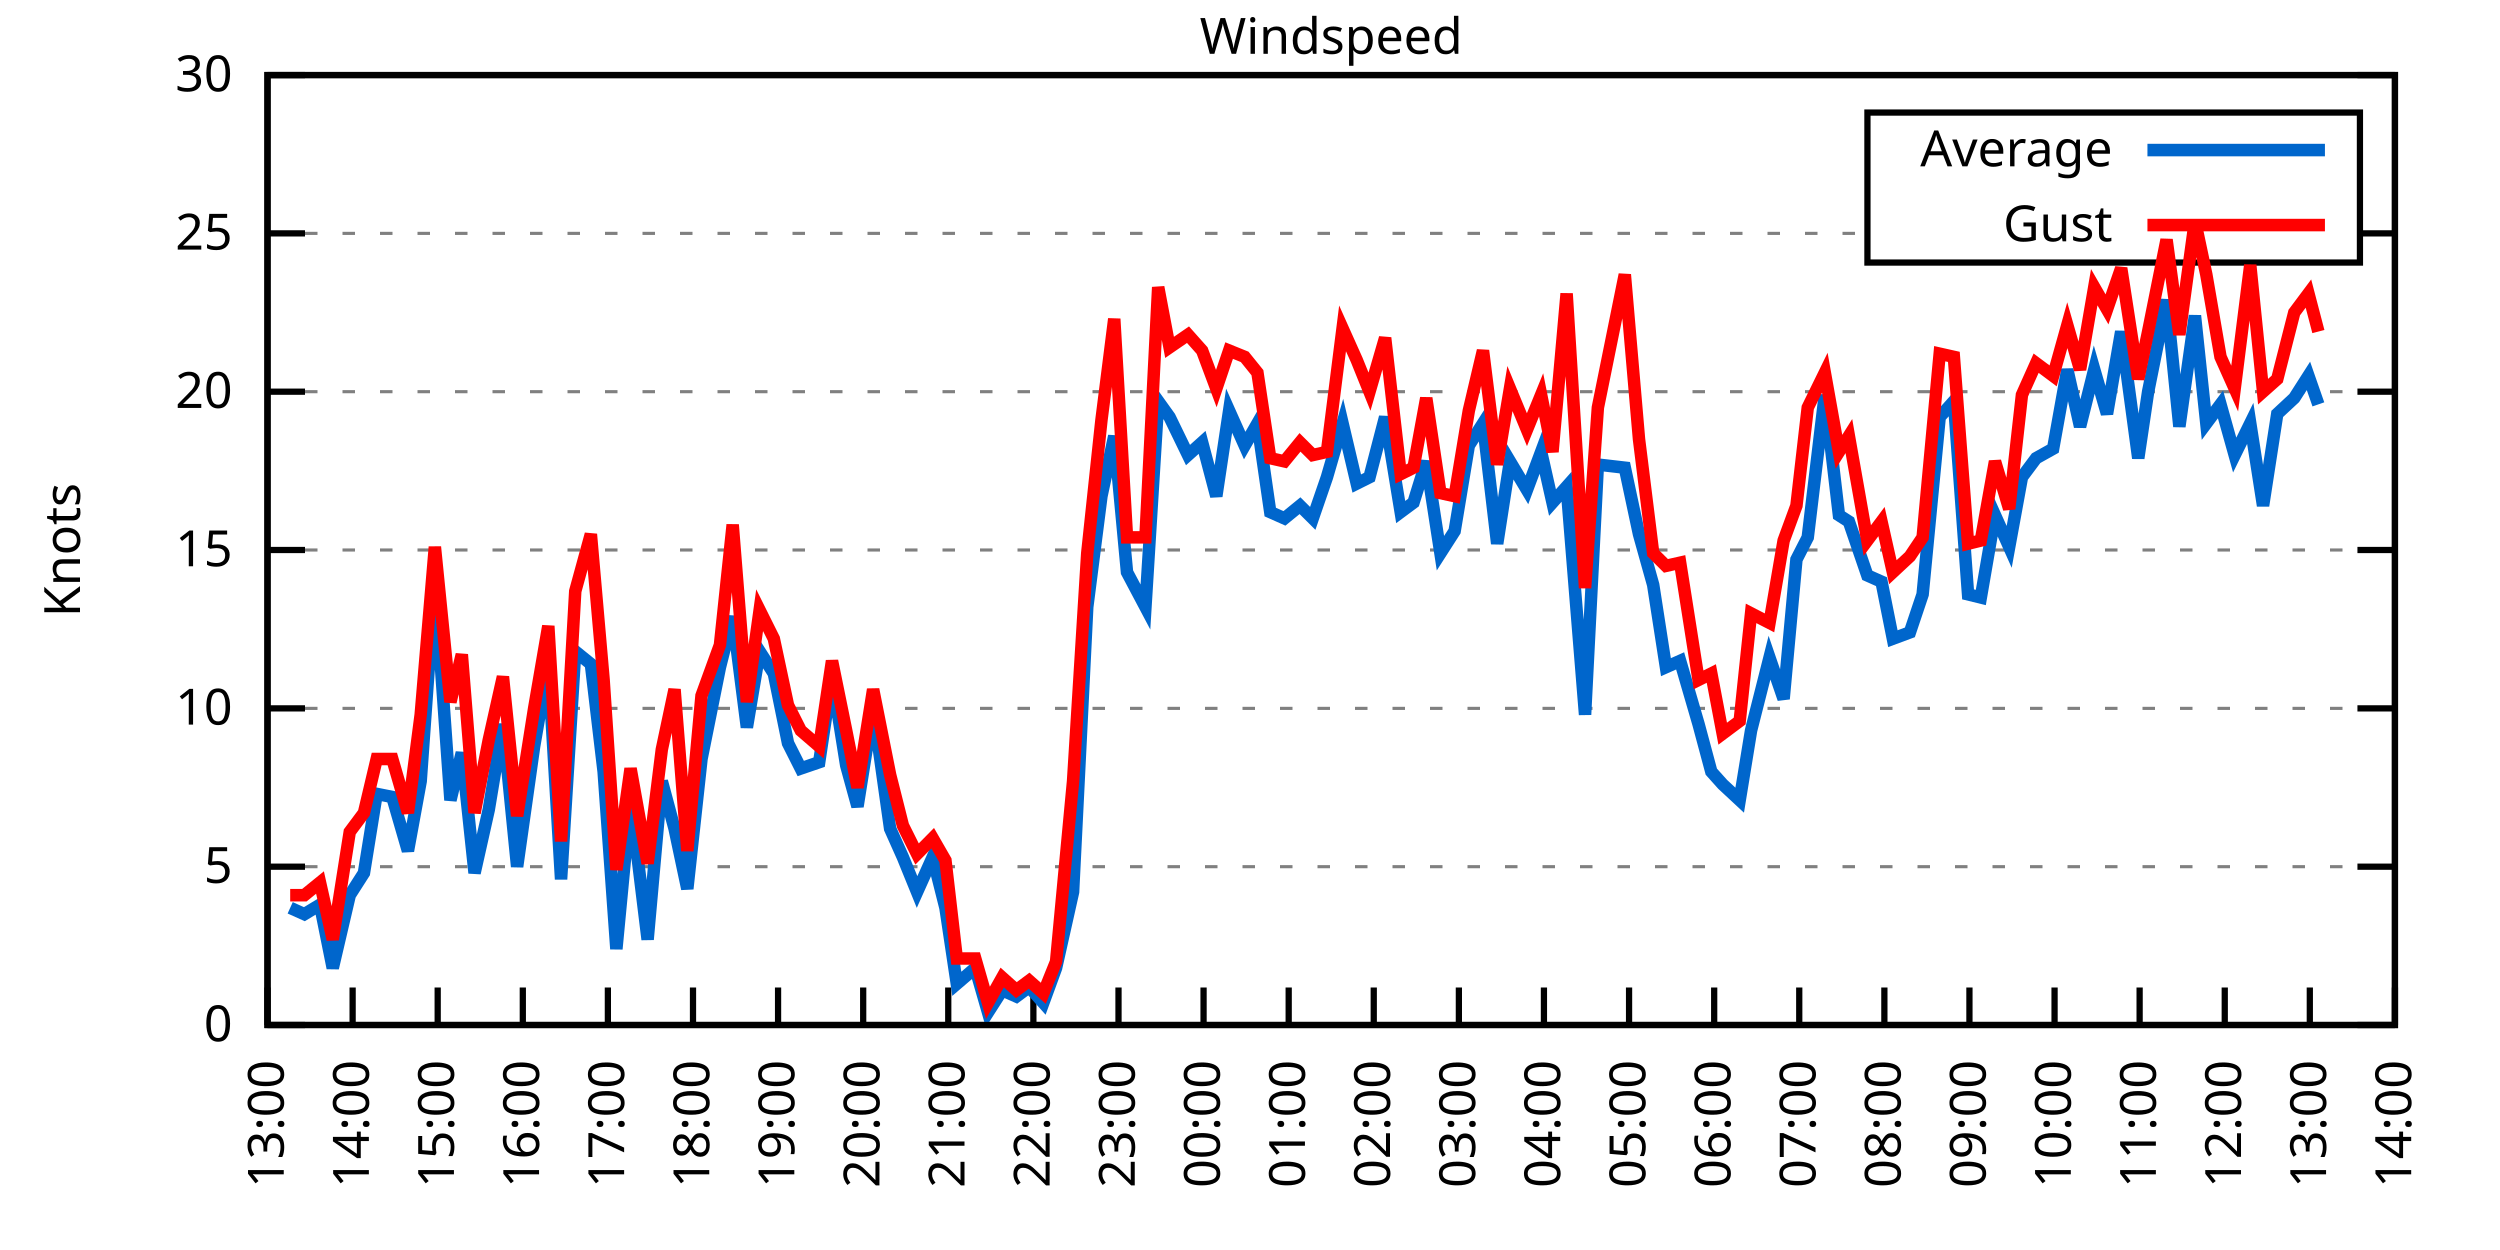
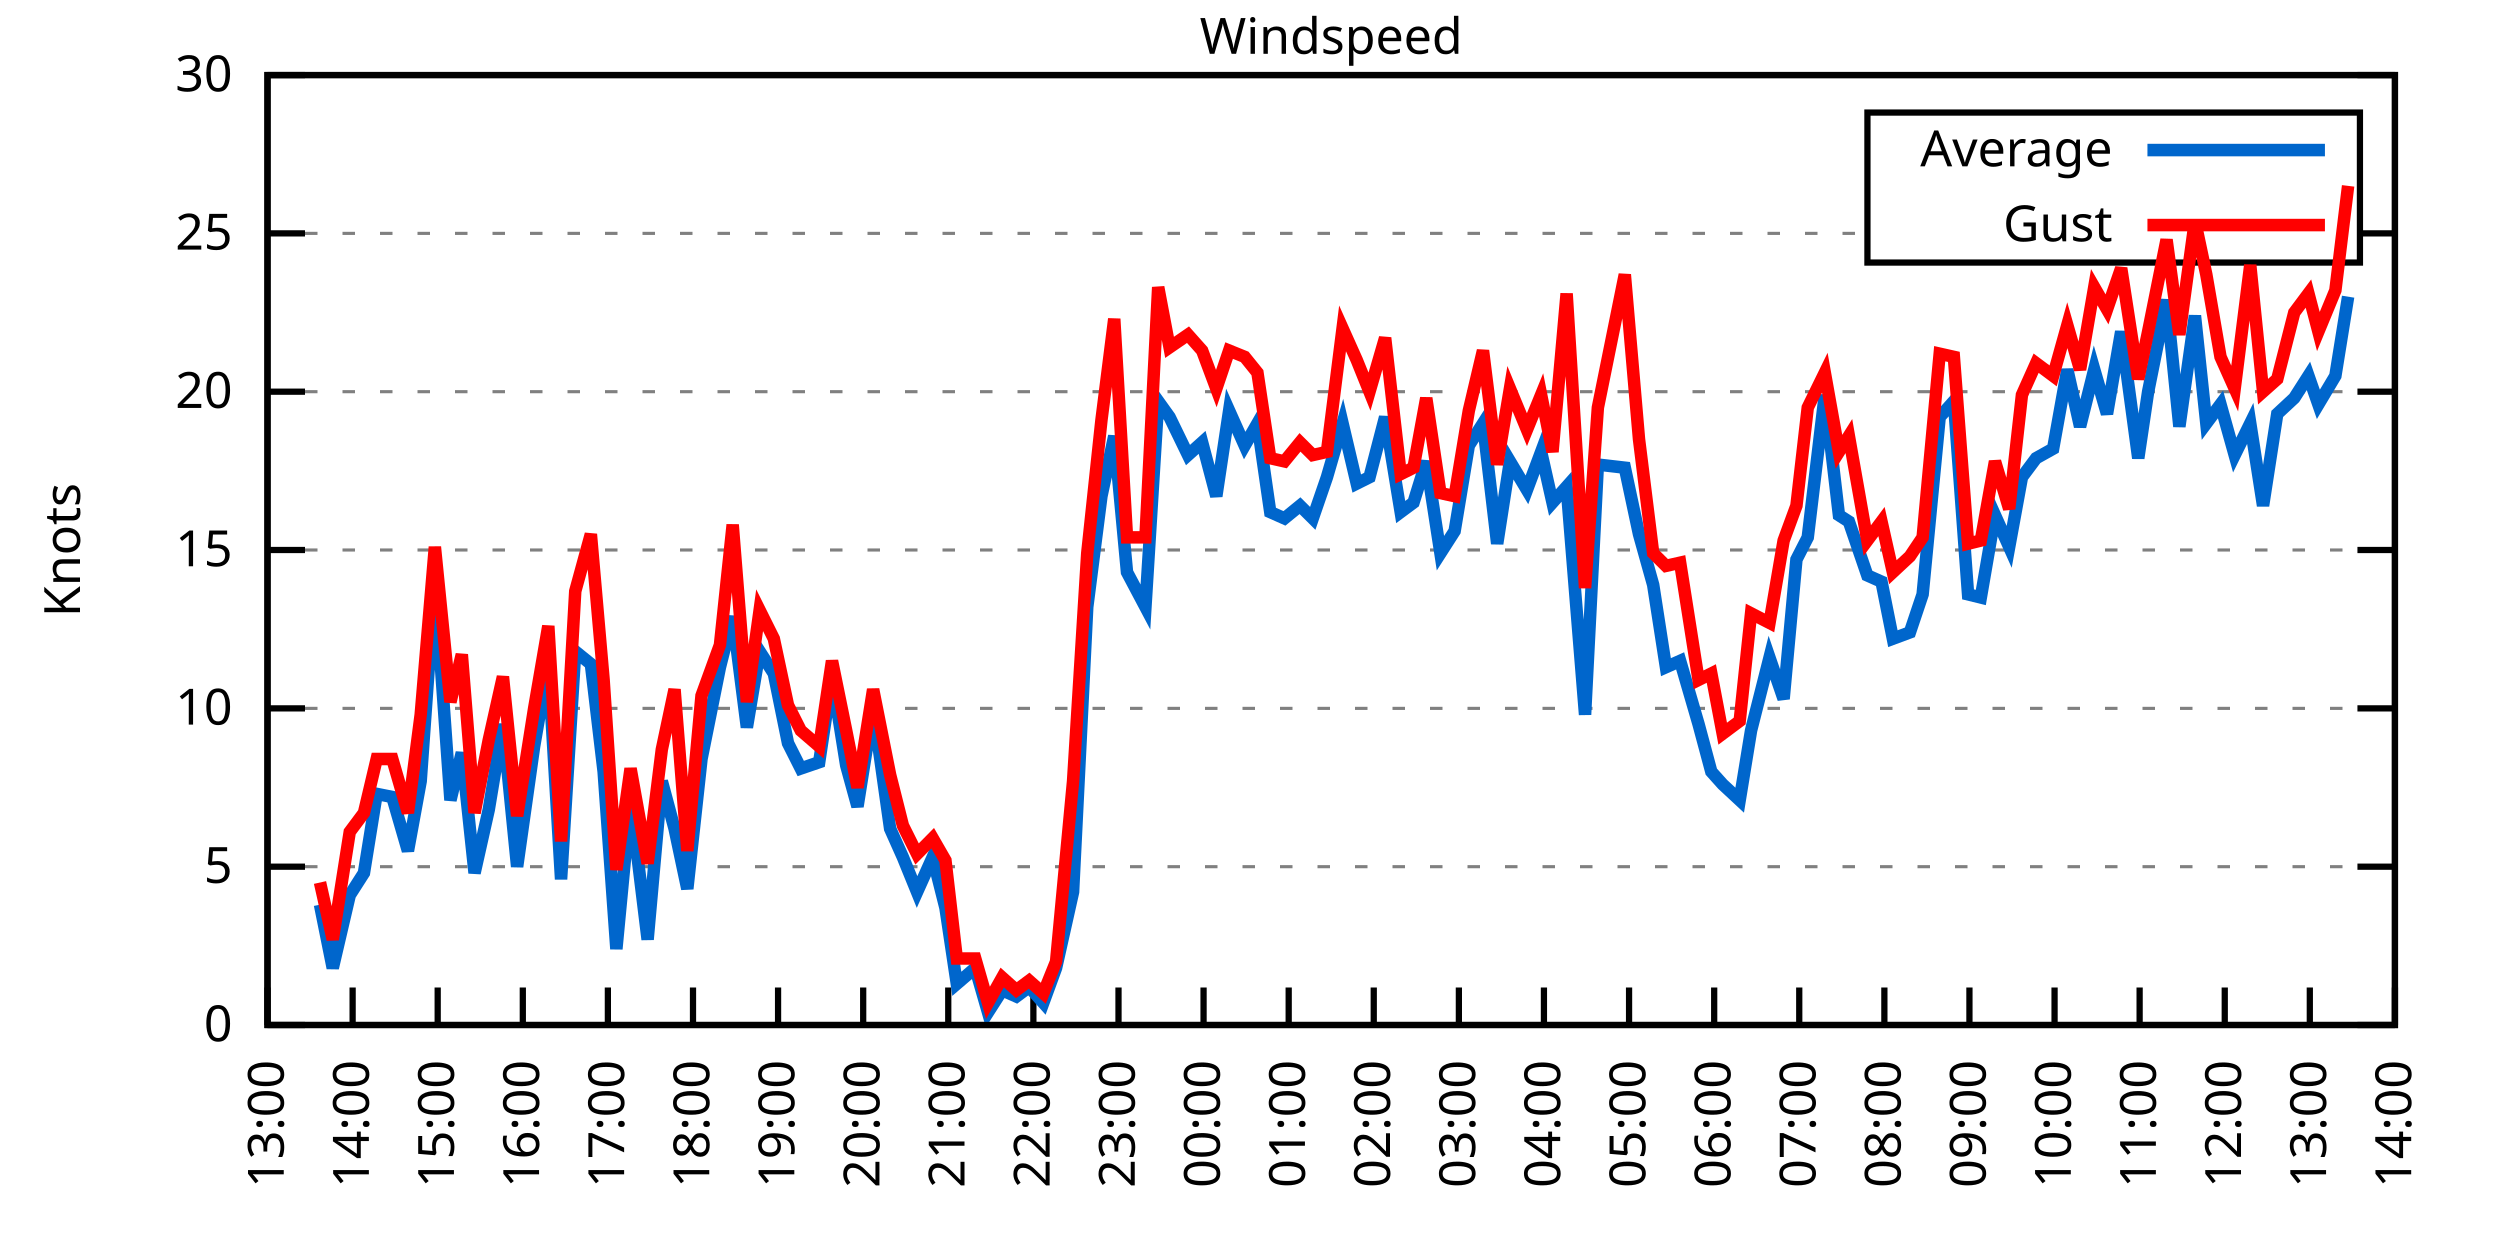
<svg xmlns="http://www.w3.org/2000/svg" xmlns:xlink="http://www.w3.org/1999/xlink" width="400" height="200" viewBox="0 0 400 200">
  <g id="gnuplot_canvas">
    <rect x="0" y="0" width="400" height="200" fill="none" />
    <defs>
      <circle id="gpDot" r="0.5" stroke-width="0.5" stroke="currentColor" />
      <path id="gpPt0" stroke-width="0.333" stroke="currentColor" d="M-1,0 h2 M0,-1 v2" />
      <path id="gpPt1" stroke-width="0.333" stroke="currentColor" d="M-1,-1 L1,1 M1,-1 L-1,1" />
      <path id="gpPt2" stroke-width="0.333" stroke="currentColor" d="M-1,0 L1,0 M0,-1 L0,1 M-1,-1 L1,1 M-1,1 L1,-1" />
      <rect id="gpPt3" stroke-width="0.333" stroke="currentColor" x="-1" y="-1" width="2" height="2" />
      <rect id="gpPt4" stroke-width="0.333" stroke="currentColor" fill="currentColor" x="-1" y="-1" width="2" height="2" />
      <circle id="gpPt5" stroke-width="0.333" stroke="currentColor" cx="0" cy="0" r="1" />
      <use xlink:href="#gpPt5" id="gpPt6" fill="currentColor" stroke="none" />
      <path id="gpPt7" stroke-width="0.333" stroke="currentColor" d="M0,-1.33 L-1.33,0.67 L1.33,0.67 z" />
      <use xlink:href="#gpPt7" id="gpPt8" fill="currentColor" stroke="none" />
      <use xlink:href="#gpPt7" id="gpPt9" stroke="currentColor" transform="rotate(180)" />
      <use xlink:href="#gpPt9" id="gpPt10" fill="currentColor" stroke="none" />
      <use xlink:href="#gpPt3" id="gpPt11" stroke="currentColor" transform="rotate(45)" />
      <use xlink:href="#gpPt11" id="gpPt12" fill="currentColor" stroke="none" />
      <path id="gpPt13" stroke-width="0.333" stroke="currentColor" d="M0,1.330 L1.265,0.411 L0.782,-1.067 L-0.782,-1.076 L-1.265,0.411 z" />
      <use xlink:href="#gpPt13" id="gpPt14" fill="currentColor" stroke="none" />
      <filter id="textbox" filterUnits="objectBoundingBox" x="0" y="0" height="1" width="1">
        <feFlood flood-color="white" flood-opacity="1" result="bgnd" />
        <feComposite in="SourceGraphic" in2="bgnd" operator="atop" />
      </filter>
      <filter id="greybox" filterUnits="objectBoundingBox" x="0" y="0" height="1" width="1">
        <feFlood flood-color="lightgrey" flood-opacity="1" result="grey" />
        <feComposite in="SourceGraphic" in2="grey" operator="atop" />
      </filter>
    </defs>
    <g fill="none" color="white" stroke="currentColor" stroke-width="1.00" stroke-linecap="butt" stroke-linejoin="miter">
</g>
    <g fill="none" color="black" stroke="currentColor" stroke-width="1.00" stroke-linecap="butt" stroke-linejoin="miter">
      <g stroke="none" shape-rendering="crispEdges">
        <polygon fill="rgb(255, 255, 255)" points="42.80,164.00 383.18,164.00 383.18,12.02 42.80,12.02 " />
      </g>
    </g>
    <g fill="none" color="black" stroke="currentColor" stroke-width="1.00" stroke-linecap="butt" stroke-linejoin="miter">
</g>
    <g fill="none" color="black" stroke="black" stroke-width="0.50" stroke-linecap="butt" stroke-linejoin="miter">
</g>
    <g fill="none" color="gray" stroke="currentColor" stroke-width="0.50" stroke-linecap="butt" stroke-linejoin="miter">
      <path stroke="gray" stroke-dasharray="2,4" class="gridline" d="M42.80,164.00 L383.19,164.00  " />
    </g>
    <g fill="none" color="gray" stroke="gray" stroke-width="1.00" stroke-linecap="butt" stroke-linejoin="miter">
</g>
    <g fill="none" color="black" stroke="currentColor" stroke-width="1.00" stroke-linecap="butt" stroke-linejoin="miter">
      <path stroke="black" d="M42.80,164.00 L48.80,164.00 M383.19,164.00 L377.19,164.00  " />
      <g transform="translate(37.20,166.60)" stroke="none" fill="black" font-family="Sans" font-size="8.00" text-anchor="end">
        <text>
          <tspan font-family="Sans"> 0</tspan>
        </text>
      </g>
    </g>
    <g fill="none" color="black" stroke="currentColor" stroke-width="1.00" stroke-linecap="butt" stroke-linejoin="miter">
</g>
    <g fill="none" color="black" stroke="black" stroke-width="0.50" stroke-linecap="butt" stroke-linejoin="miter">
</g>
    <g fill="none" color="gray" stroke="currentColor" stroke-width="0.50" stroke-linecap="butt" stroke-linejoin="miter">
      <path stroke="gray" stroke-dasharray="2,4" class="gridline" d="M42.80,138.67 L383.19,138.67  " />
    </g>
    <g fill="none" color="gray" stroke="gray" stroke-width="1.00" stroke-linecap="butt" stroke-linejoin="miter">
</g>
    <g fill="none" color="black" stroke="currentColor" stroke-width="1.00" stroke-linecap="butt" stroke-linejoin="miter">
      <path stroke="black" d="M42.80,138.67 L48.80,138.67 M383.19,138.67 L377.19,138.67  " />
      <g transform="translate(37.20,141.27)" stroke="none" fill="black" font-family="Sans" font-size="8.00" text-anchor="end">
        <text>
          <tspan font-family="Sans"> 5</tspan>
        </text>
      </g>
    </g>
    <g fill="none" color="black" stroke="currentColor" stroke-width="1.00" stroke-linecap="butt" stroke-linejoin="miter">
</g>
    <g fill="none" color="black" stroke="black" stroke-width="0.50" stroke-linecap="butt" stroke-linejoin="miter">
</g>
    <g fill="none" color="gray" stroke="currentColor" stroke-width="0.50" stroke-linecap="butt" stroke-linejoin="miter">
      <path stroke="gray" stroke-dasharray="2,4" class="gridline" d="M42.80,113.34 L383.19,113.34  " />
    </g>
    <g fill="none" color="gray" stroke="gray" stroke-width="1.00" stroke-linecap="butt" stroke-linejoin="miter">
</g>
    <g fill="none" color="black" stroke="currentColor" stroke-width="1.00" stroke-linecap="butt" stroke-linejoin="miter">
      <path stroke="black" d="M42.80,113.34 L48.80,113.34 M383.19,113.34 L377.19,113.34  " />
      <g transform="translate(37.20,115.94)" stroke="none" fill="black" font-family="Sans" font-size="8.00" text-anchor="end">
        <text>
          <tspan font-family="Sans"> 10</tspan>
        </text>
      </g>
    </g>
    <g fill="none" color="black" stroke="currentColor" stroke-width="1.00" stroke-linecap="butt" stroke-linejoin="miter">
</g>
    <g fill="none" color="black" stroke="black" stroke-width="0.50" stroke-linecap="butt" stroke-linejoin="miter">
</g>
    <g fill="none" color="gray" stroke="currentColor" stroke-width="0.50" stroke-linecap="butt" stroke-linejoin="miter">
      <path stroke="gray" stroke-dasharray="2,4" class="gridline" d="M42.80,88.00 L383.19,88.00  " />
    </g>
    <g fill="none" color="gray" stroke="gray" stroke-width="1.00" stroke-linecap="butt" stroke-linejoin="miter">
</g>
    <g fill="none" color="black" stroke="currentColor" stroke-width="1.00" stroke-linecap="butt" stroke-linejoin="miter">
      <path stroke="black" d="M42.80,88.00 L48.80,88.00 M383.19,88.00 L377.19,88.00  " />
      <g transform="translate(37.20,90.60)" stroke="none" fill="black" font-family="Sans" font-size="8.00" text-anchor="end">
        <text>
          <tspan font-family="Sans"> 15</tspan>
        </text>
      </g>
    </g>
    <g fill="none" color="black" stroke="currentColor" stroke-width="1.00" stroke-linecap="butt" stroke-linejoin="miter">
</g>
    <g fill="none" color="black" stroke="black" stroke-width="0.50" stroke-linecap="butt" stroke-linejoin="miter">
</g>
    <g fill="none" color="gray" stroke="currentColor" stroke-width="0.50" stroke-linecap="butt" stroke-linejoin="miter">
      <path stroke="gray" stroke-dasharray="2,4" class="gridline" d="M42.80,62.67 L383.19,62.67  " />
    </g>
    <g fill="none" color="gray" stroke="gray" stroke-width="1.00" stroke-linecap="butt" stroke-linejoin="miter">
</g>
    <g fill="none" color="black" stroke="currentColor" stroke-width="1.00" stroke-linecap="butt" stroke-linejoin="miter">
      <path stroke="black" d="M42.80,62.67 L48.80,62.67 M383.19,62.67 L377.19,62.67  " />
      <g transform="translate(37.20,65.27)" stroke="none" fill="black" font-family="Sans" font-size="8.00" text-anchor="end">
        <text>
          <tspan font-family="Sans"> 20</tspan>
        </text>
      </g>
    </g>
    <g fill="none" color="black" stroke="currentColor" stroke-width="1.00" stroke-linecap="butt" stroke-linejoin="miter">
</g>
    <g fill="none" color="black" stroke="black" stroke-width="0.50" stroke-linecap="butt" stroke-linejoin="miter">
</g>
    <g fill="none" color="gray" stroke="currentColor" stroke-width="0.50" stroke-linecap="butt" stroke-linejoin="miter">
      <path stroke="gray" stroke-dasharray="2,4" class="gridline" d="M42.80,37.34 L298.79,37.34 M377.59,37.34 L383.19,37.34  " />
    </g>
    <g fill="none" color="gray" stroke="gray" stroke-width="1.00" stroke-linecap="butt" stroke-linejoin="miter">
</g>
    <g fill="none" color="black" stroke="currentColor" stroke-width="1.00" stroke-linecap="butt" stroke-linejoin="miter">
      <path stroke="black" d="M42.80,37.34 L48.80,37.34 M383.19,37.34 L377.19,37.34  " />
      <g transform="translate(37.20,39.94)" stroke="none" fill="black" font-family="Sans" font-size="8.00" text-anchor="end">
        <text>
          <tspan font-family="Sans"> 25</tspan>
        </text>
      </g>
    </g>
    <g fill="none" color="black" stroke="currentColor" stroke-width="1.00" stroke-linecap="butt" stroke-linejoin="miter">
</g>
    <g fill="none" color="black" stroke="black" stroke-width="0.50" stroke-linecap="butt" stroke-linejoin="miter">
</g>
    <g fill="none" color="gray" stroke="currentColor" stroke-width="0.50" stroke-linecap="butt" stroke-linejoin="miter">
      <path stroke="gray" stroke-dasharray="2,4" class="gridline" d="M42.80,12.01 L383.19,12.01  " />
    </g>
    <g fill="none" color="gray" stroke="gray" stroke-width="1.00" stroke-linecap="butt" stroke-linejoin="miter">
</g>
    <g fill="none" color="black" stroke="currentColor" stroke-width="1.00" stroke-linecap="butt" stroke-linejoin="miter">
      <path stroke="black" d="M42.80,12.01 L48.80,12.01 M383.19,12.01 L377.19,12.01  " />
      <g transform="translate(37.20,14.61)" stroke="none" fill="black" font-family="Sans" font-size="8.00" text-anchor="end">
        <text>
          <tspan font-family="Sans"> 30</tspan>
        </text>
      </g>
    </g>
    <g fill="none" color="black" stroke="currentColor" stroke-width="1.00" stroke-linecap="butt" stroke-linejoin="miter">
      <path stroke="black" d="M42.80,164.00 L42.80,158.00  " />
      <g transform="translate(45.40,169.60) rotate(270.00)" stroke="none" fill="black" font-family="Sans" font-size="8.00" text-anchor="end">
        <text>
          <tspan font-family="Sans">13:00</tspan>
        </text>
      </g>
    </g>
    <g fill="none" color="black" stroke="currentColor" stroke-width="1.00" stroke-linecap="butt" stroke-linejoin="miter">
      <path stroke="black" d="M56.42,164.00 L56.42,158.00  " />
      <g transform="translate(59.02,169.60) rotate(270.00)" stroke="none" fill="black" font-family="Sans" font-size="8.00" text-anchor="end">
        <text>
          <tspan font-family="Sans">14:00</tspan>
        </text>
      </g>
    </g>
    <g fill="none" color="black" stroke="currentColor" stroke-width="1.00" stroke-linecap="butt" stroke-linejoin="miter">
      <path stroke="black" d="M70.03,164.00 L70.03,158.00  " />
      <g transform="translate(72.63,169.60) rotate(270.00)" stroke="none" fill="black" font-family="Sans" font-size="8.00" text-anchor="end">
        <text>
          <tspan font-family="Sans">15:00</tspan>
        </text>
      </g>
    </g>
    <g fill="none" color="black" stroke="currentColor" stroke-width="1.00" stroke-linecap="butt" stroke-linejoin="miter">
      <path stroke="black" d="M83.65,164.00 L83.65,158.00  " />
      <g transform="translate(86.25,169.60) rotate(270.00)" stroke="none" fill="black" font-family="Sans" font-size="8.00" text-anchor="end">
        <text>
          <tspan font-family="Sans">16:00</tspan>
        </text>
      </g>
    </g>
    <g fill="none" color="black" stroke="currentColor" stroke-width="1.00" stroke-linecap="butt" stroke-linejoin="miter">
      <path stroke="black" d="M97.26,164.00 L97.26,158.00  " />
      <g transform="translate(99.86,169.60) rotate(270.00)" stroke="none" fill="black" font-family="Sans" font-size="8.00" text-anchor="end">
        <text>
          <tspan font-family="Sans">17:00</tspan>
        </text>
      </g>
    </g>
    <g fill="none" color="black" stroke="currentColor" stroke-width="1.00" stroke-linecap="butt" stroke-linejoin="miter">
      <path stroke="black" d="M110.88,164.00 L110.88,158.00  " />
      <g transform="translate(113.48,169.60) rotate(270.00)" stroke="none" fill="black" font-family="Sans" font-size="8.00" text-anchor="end">
        <text>
          <tspan font-family="Sans">18:00</tspan>
        </text>
      </g>
    </g>
    <g fill="none" color="black" stroke="currentColor" stroke-width="1.00" stroke-linecap="butt" stroke-linejoin="miter">
      <path stroke="black" d="M124.49,164.00 L124.49,158.00  " />
      <g transform="translate(127.09,169.60) rotate(270.00)" stroke="none" fill="black" font-family="Sans" font-size="8.00" text-anchor="end">
        <text>
          <tspan font-family="Sans">19:00</tspan>
        </text>
      </g>
    </g>
    <g fill="none" color="black" stroke="currentColor" stroke-width="1.00" stroke-linecap="butt" stroke-linejoin="miter">
      <path stroke="black" d="M138.11,164.00 L138.11,158.00  " />
      <g transform="translate(140.71,169.60) rotate(270.00)" stroke="none" fill="black" font-family="Sans" font-size="8.00" text-anchor="end">
        <text>
          <tspan font-family="Sans">20:00</tspan>
        </text>
      </g>
    </g>
    <g fill="none" color="black" stroke="currentColor" stroke-width="1.00" stroke-linecap="butt" stroke-linejoin="miter">
      <path stroke="black" d="M151.72,164.00 L151.72,158.00  " />
      <g transform="translate(154.32,169.60) rotate(270.00)" stroke="none" fill="black" font-family="Sans" font-size="8.00" text-anchor="end">
        <text>
          <tspan font-family="Sans">21:00</tspan>
        </text>
      </g>
    </g>
    <g fill="none" color="black" stroke="currentColor" stroke-width="1.00" stroke-linecap="butt" stroke-linejoin="miter">
      <path stroke="black" d="M165.34,164.00 L165.34,158.00  " />
      <g transform="translate(167.94,169.60) rotate(270.00)" stroke="none" fill="black" font-family="Sans" font-size="8.00" text-anchor="end">
        <text>
          <tspan font-family="Sans">22:00</tspan>
        </text>
      </g>
    </g>
    <g fill="none" color="black" stroke="currentColor" stroke-width="1.00" stroke-linecap="butt" stroke-linejoin="miter">
      <path stroke="black" d="M178.96,164.00 L178.96,158.00  " />
      <g transform="translate(181.56,169.60) rotate(270.00)" stroke="none" fill="black" font-family="Sans" font-size="8.00" text-anchor="end">
        <text>
          <tspan font-family="Sans">23:00</tspan>
        </text>
      </g>
    </g>
    <g fill="none" color="black" stroke="currentColor" stroke-width="1.00" stroke-linecap="butt" stroke-linejoin="miter">
      <path stroke="black" d="M192.57,164.00 L192.57,158.00  " />
      <g transform="translate(195.17,169.60) rotate(270.00)" stroke="none" fill="black" font-family="Sans" font-size="8.00" text-anchor="end">
        <text>
          <tspan font-family="Sans">00:00</tspan>
        </text>
      </g>
    </g>
    <g fill="none" color="black" stroke="currentColor" stroke-width="1.00" stroke-linecap="butt" stroke-linejoin="miter">
      <path stroke="black" d="M206.19,164.00 L206.19,158.00  " />
      <g transform="translate(208.79,169.60) rotate(270.00)" stroke="none" fill="black" font-family="Sans" font-size="8.00" text-anchor="end">
        <text>
          <tspan font-family="Sans">01:00</tspan>
        </text>
      </g>
    </g>
    <g fill="none" color="black" stroke="currentColor" stroke-width="1.00" stroke-linecap="butt" stroke-linejoin="miter">
      <path stroke="black" d="M219.80,164.00 L219.80,158.00  " />
      <g transform="translate(222.40,169.60) rotate(270.00)" stroke="none" fill="black" font-family="Sans" font-size="8.00" text-anchor="end">
        <text>
          <tspan font-family="Sans">02:00</tspan>
        </text>
      </g>
    </g>
    <g fill="none" color="black" stroke="currentColor" stroke-width="1.00" stroke-linecap="butt" stroke-linejoin="miter">
      <path stroke="black" d="M233.42,164.00 L233.42,158.00  " />
      <g transform="translate(236.02,169.60) rotate(270.00)" stroke="none" fill="black" font-family="Sans" font-size="8.00" text-anchor="end">
        <text>
          <tspan font-family="Sans">03:00</tspan>
        </text>
      </g>
    </g>
    <g fill="none" color="black" stroke="currentColor" stroke-width="1.00" stroke-linecap="butt" stroke-linejoin="miter">
      <path stroke="black" d="M247.03,164.00 L247.03,158.00  " />
      <g transform="translate(249.63,169.60) rotate(270.00)" stroke="none" fill="black" font-family="Sans" font-size="8.00" text-anchor="end">
        <text>
          <tspan font-family="Sans">04:00</tspan>
        </text>
      </g>
    </g>
    <g fill="none" color="black" stroke="currentColor" stroke-width="1.00" stroke-linecap="butt" stroke-linejoin="miter">
      <path stroke="black" d="M260.65,164.00 L260.65,158.00  " />
      <g transform="translate(263.25,169.60) rotate(270.00)" stroke="none" fill="black" font-family="Sans" font-size="8.00" text-anchor="end">
        <text>
          <tspan font-family="Sans">05:00</tspan>
        </text>
      </g>
    </g>
    <g fill="none" color="black" stroke="currentColor" stroke-width="1.00" stroke-linecap="butt" stroke-linejoin="miter">
      <path stroke="black" d="M274.27,164.00 L274.27,158.00  " />
      <g transform="translate(276.87,169.60) rotate(270.00)" stroke="none" fill="black" font-family="Sans" font-size="8.00" text-anchor="end">
        <text>
          <tspan font-family="Sans">06:00</tspan>
        </text>
      </g>
    </g>
    <g fill="none" color="black" stroke="currentColor" stroke-width="1.00" stroke-linecap="butt" stroke-linejoin="miter">
      <path stroke="black" d="M287.88,164.00 L287.88,158.00  " />
      <g transform="translate(290.48,169.60) rotate(270.00)" stroke="none" fill="black" font-family="Sans" font-size="8.00" text-anchor="end">
        <text>
          <tspan font-family="Sans">07:00</tspan>
        </text>
      </g>
    </g>
    <g fill="none" color="black" stroke="currentColor" stroke-width="1.00" stroke-linecap="butt" stroke-linejoin="miter">
      <path stroke="black" d="M301.50,164.00 L301.50,158.00  " />
      <g transform="translate(304.10,169.60) rotate(270.00)" stroke="none" fill="black" font-family="Sans" font-size="8.00" text-anchor="end">
        <text>
          <tspan font-family="Sans">08:00</tspan>
        </text>
      </g>
    </g>
    <g fill="none" color="black" stroke="currentColor" stroke-width="1.00" stroke-linecap="butt" stroke-linejoin="miter">
      <path stroke="black" d="M315.11,164.00 L315.11,158.00  " />
      <g transform="translate(317.71,169.60) rotate(270.00)" stroke="none" fill="black" font-family="Sans" font-size="8.00" text-anchor="end">
        <text>
          <tspan font-family="Sans">09:00</tspan>
        </text>
      </g>
    </g>
    <g fill="none" color="black" stroke="currentColor" stroke-width="1.00" stroke-linecap="butt" stroke-linejoin="miter">
      <path stroke="black" d="M328.73,164.00 L328.73,158.00  " />
      <g transform="translate(331.33,169.60) rotate(270.00)" stroke="none" fill="black" font-family="Sans" font-size="8.00" text-anchor="end">
        <text>
          <tspan font-family="Sans">10:00</tspan>
        </text>
      </g>
    </g>
    <g fill="none" color="black" stroke="currentColor" stroke-width="1.00" stroke-linecap="butt" stroke-linejoin="miter">
      <path stroke="black" d="M342.34,164.00 L342.34,158.00  " />
      <g transform="translate(344.94,169.60) rotate(270.00)" stroke="none" fill="black" font-family="Sans" font-size="8.00" text-anchor="end">
        <text>
          <tspan font-family="Sans">11:00</tspan>
        </text>
      </g>
    </g>
    <g fill="none" color="black" stroke="currentColor" stroke-width="1.00" stroke-linecap="butt" stroke-linejoin="miter">
      <path stroke="black" d="M355.96,164.00 L355.96,158.00  " />
      <g transform="translate(358.56,169.60) rotate(270.00)" stroke="none" fill="black" font-family="Sans" font-size="8.00" text-anchor="end">
        <text>
          <tspan font-family="Sans">12:00</tspan>
        </text>
      </g>
    </g>
    <g fill="none" color="black" stroke="currentColor" stroke-width="1.00" stroke-linecap="butt" stroke-linejoin="miter">
      <path stroke="black" d="M369.57,164.00 L369.57,158.00  " />
      <g transform="translate(372.17,169.60) rotate(270.00)" stroke="none" fill="black" font-family="Sans" font-size="8.00" text-anchor="end">
        <text>
          <tspan font-family="Sans">13:00</tspan>
        </text>
      </g>
    </g>
    <g fill="none" color="black" stroke="currentColor" stroke-width="1.00" stroke-linecap="butt" stroke-linejoin="miter">
      <path stroke="black" d="M383.19,164.00 L383.19,158.00  " />
      <g transform="translate(385.79,169.60) rotate(270.00)" stroke="none" fill="black" font-family="Sans" font-size="8.00" text-anchor="end">
        <text>
          <tspan font-family="Sans">14:00</tspan>
        </text>
      </g>
    </g>
    <g fill="none" color="black" stroke="currentColor" stroke-width="1.00" stroke-linecap="butt" stroke-linejoin="miter">
</g>
    <g fill="none" color="black" stroke="currentColor" stroke-width="1.00" stroke-linecap="butt" stroke-linejoin="miter">
      <path stroke="black" d="M42.80,12.01 L42.80,164.00 L383.19,164.00 L383.19,12.01 L42.80,12.01 Z  " />
    </g>
    <g fill="none" color="black" stroke="currentColor" stroke-width="1.00" stroke-linecap="butt" stroke-linejoin="miter">
</g>
    <g fill="none" color="black" stroke="currentColor" stroke-width="1.00" stroke-linecap="butt" stroke-linejoin="miter">
      <path stroke="black" d="M298.79,42.01 L298.79,18.01 L377.59,18.01 L377.59,42.01 L298.79,42.01 Z  " />
    </g>
    <g id="Windspeed_plot_1">
      <g fill="none" color="white" stroke="black" stroke-width="2.00" stroke-linecap="butt" stroke-linejoin="miter">
</g>
      <g fill="none" color="black" stroke="currentColor" stroke-width="2.00" stroke-linecap="butt" stroke-linejoin="miter">
        <g transform="translate(337.99,26.61)" stroke="none" fill="black" font-family="Sans" font-size="8.00" text-anchor="end">
          <text>
            <tspan font-family="Sans">Average</tspan>
          </text>
        </g>
      </g>
      <g fill="none" color="black" stroke="currentColor" stroke-width="2.00" stroke-linecap="butt" stroke-linejoin="miter">
-         <path stroke="rgb(  0, 102, 204)" d="M343.59,24.01 L371.99,24.01 M46.43,145.25 L48.70,146.27 L51.20,144.75 L53.24,154.88 L55.96,143.23 L58.23,139.68   L60.27,127.02 L62.77,127.52 L65.27,136.14 L67.31,124.99 L69.58,93.07 L72.07,128.03 L73.89,120.43 L75.93,139.68   L78.20,129.55 L80.47,115.87 L82.74,138.67 L85.46,119.42 L87.73,106.24 L89.77,140.69 L92.04,104.22 L94.54,106.24   L96.58,123.47 L98.62,151.84 L100.89,128.03 L103.62,150.32 L105.89,124.99 L107.93,132.59 L109.97,142.21 L112.24,121.44   L115.19,106.75 L117.23,98.64 L119.50,116.38 L121.54,104.22 L123.81,107.76 L126.08,118.91 L128.12,122.96 L131.07,121.95   L133.12,108.27 L135.39,122.46 L137.20,129.04 L139.70,113.34 L142.42,132.59 L144.46,137.15 L146.73,142.72 L149.23,137.15   L151.27,145.25 L153.09,157.41 L156.04,154.88 L158.08,161.97 L160.35,158.43 L162.62,159.44 L164.66,157.92 L166.93,160.45   L168.97,154.88 L171.69,142.72 L173.96,97.12 L176.23,79.39 L178.28,69.77 L180.32,91.55 L183.27,97.12 L185.31,64.19   L187.13,66.73 L190.08,72.81 L192.34,70.78 L194.61,79.39 L196.66,65.71 L199.15,71.29 L201.19,67.74 L203.24,81.93   L205.51,82.94 L208.00,80.91 L210.04,82.94 L212.31,76.35 L214.81,67.74 L217.08,77.37 L219.12,76.35 L221.62,66.73   L224.11,81.93 L226.16,80.41 L228.20,73.82 L230.47,88.51 L232.74,84.97 L235.01,71.29 L237.28,67.74 L239.55,86.99   L241.59,73.82 L244.31,78.38 L246.58,72.30 L248.40,80.41 L250.66,77.87 L253.61,114.35 L255.66,74.33 L259.97,74.83   L262.24,85.47 L264.51,93.58 L266.55,106.75 L268.82,105.74 L271.77,115.87 L273.81,123.47 L275.63,125.50 L278.35,128.03   L280.17,116.88 L283.12,105.23 L285.38,111.82 L287.43,89.52 L289.24,85.98 L291.97,63.18 L294.23,82.43 L295.82,83.45   L298.77,92.06 L301.04,93.07 L302.86,102.19 L305.58,101.18 L307.62,95.10 L310.35,66.73 L312.62,64.19 L314.89,95.10   L316.93,95.60 L319.20,82.43 L321.47,87.50 L323.51,76.35 L325.78,73.31 L328.50,71.79 L330.77,59.13 L332.81,68.25   L335.08,59.13 L337.12,66.22 L339.39,53.05 L342.12,73.31 L343.70,62.67 L346.65,47.98 L348.70,68.25 L351.19,50.51   L353.01,67.74 L355.28,64.70 L357.55,72.81 L360.04,67.74 L362.09,80.91 L364.36,66.22 L367.08,63.69 L369.35,60.14   L370.94,64.70  " />
+         <path stroke="rgb(  0, 102, 204)" d="M343.59,24.01 L371.99,24.01 M51.20,144.75 L53.24,154.88 L55.96,143.23 L58.23,139.68 L60.27,127.02 L62.77,127.52   L65.27,136.14 L67.31,124.99 L69.58,93.07 L72.07,128.03 L73.89,120.43 L75.93,139.68 L78.20,129.55 L80.47,115.87   L82.74,138.67 L85.46,119.42 L87.73,106.24 L89.77,140.69 L92.04,104.22 L94.54,106.24 L96.58,123.47 L98.62,151.84   L100.89,128.03 L103.62,150.32 L105.89,124.99 L107.93,132.59 L109.97,142.21 L112.24,121.44 L115.19,106.75 L117.23,98.64   L119.50,116.38 L121.54,104.22 L123.81,107.76 L126.08,118.91 L128.12,122.96 L131.07,121.95 L133.12,108.27 L135.39,122.46   L137.20,129.04 L139.70,113.34 L142.42,132.59 L144.46,137.15 L146.73,142.72 L149.23,137.15 L151.27,145.25 L153.09,157.41   L156.04,154.88 L158.08,161.97 L160.35,158.43 L162.62,159.44 L164.66,157.92 L166.93,160.45 L168.97,154.88 L171.69,142.72   L173.96,97.12 L176.23,79.39 L178.28,69.77 L180.32,91.55 L183.27,97.12 L185.31,64.19 L187.13,66.73 L190.08,72.81   L192.34,70.78 L194.61,79.39 L196.66,65.71 L199.15,71.29 L201.19,67.74 L203.24,81.93 L205.51,82.94 L208.00,80.91   L210.04,82.94 L212.31,76.35 L214.81,67.74 L217.08,77.37 L219.12,76.35 L221.62,66.73 L224.11,81.93 L226.16,80.41   L228.20,73.82 L230.47,88.51 L232.74,84.97 L235.01,71.29 L237.28,67.74 L239.55,86.99 L241.59,73.82 L244.31,78.38   L246.58,72.30 L248.40,80.41 L250.66,77.87 L253.61,114.35 L255.66,74.33 L259.97,74.83 L262.24,85.47 L264.51,93.58   L266.55,106.75 L268.82,105.74 L271.77,115.87 L273.81,123.47 L275.63,125.50 L278.35,128.03 L280.17,116.88 L283.12,105.23   L285.38,111.82 L287.43,89.52 L289.24,85.98 L291.97,63.18 L294.23,82.43 L295.82,83.45 L298.77,92.06 L301.04,93.07   L302.86,102.19 L305.58,101.18 L307.62,95.10 L310.35,66.73 L312.62,64.19 L314.89,95.10 L316.93,95.60 L319.20,82.43   L321.47,87.50 L323.51,76.35 L325.78,73.31 L328.50,71.79 L330.77,59.13 L332.81,68.25 L335.08,59.13 L337.12,66.22   L339.39,53.05 L342.12,73.31 L343.70,62.67 L346.65,47.98 L348.70,68.25 L351.19,50.51 L353.01,67.74 L355.28,64.70   L357.55,72.81 L360.04,67.74 L362.09,80.91 L364.36,66.22 L367.08,63.69 L369.35,60.14 L370.94,64.70 L373.66,60.14   L375.70,47.47  " />
      </g>
    </g>
    <g id="Windspeed_plot_2">
      <g fill="none" color="black" stroke="currentColor" stroke-width="2.00" stroke-linecap="butt" stroke-linejoin="miter">
        <g transform="translate(337.99,38.61)" stroke="none" fill="black" font-family="Sans" font-size="8.00" text-anchor="end">
          <text>
            <tspan font-family="Sans">Gust</tspan>
          </text>
        </g>
      </g>
      <g fill="none" color="black" stroke="currentColor" stroke-width="2.00" stroke-linecap="butt" stroke-linejoin="miter">
-         <path stroke="rgb(255,   0,   0)" d="M343.59,36.01 L371.99,36.01 M46.43,143.23 L48.70,143.23 L51.20,141.20 L53.24,150.32 L55.96,133.10 L58.23,130.06   L60.27,121.44 L62.77,121.44 L65.27,130.06 L67.31,114.35 L69.58,87.50 L72.07,112.32 L73.89,104.72 L75.93,130.06   L78.20,118.40 L80.47,108.27 L82.74,130.56 L85.46,113.34 L87.73,100.16 L89.77,134.62 L92.04,94.59 L94.54,85.47   L96.58,108.78 L98.62,139.17 L100.89,122.96 L103.62,138.16 L105.89,119.92 L107.93,110.30 L109.97,136.14 L112.24,111.31   L115.19,103.20 L117.23,83.95 L119.50,112.32 L121.54,97.63 L123.81,102.19 L126.08,112.83 L128.12,116.88 L131.07,119.42   L133.12,105.74 L135.39,116.88 L137.20,126.00 L139.70,110.30 L142.42,123.98 L144.46,132.08 L146.73,136.64 L149.23,134.11   L151.27,137.66 L153.09,153.36 L156.04,153.36 L158.08,160.45 L160.35,156.40 L162.62,158.43 L164.66,156.91 L166.93,158.93   L168.97,153.87 L171.69,124.99 L173.96,88.51 L176.23,67.23 L178.28,51.02 L180.32,85.98 L183.27,85.98 L185.31,45.95   L187.13,55.58 L190.08,53.55 L192.34,56.09 L194.61,62.17 L196.66,56.09 L199.15,57.10 L201.19,59.63 L203.24,73.31   L205.51,73.82 L208.00,70.78 L210.04,72.81 L212.31,72.30 L214.81,52.54 L217.08,57.61 L219.12,62.67 L221.62,54.06   L224.11,75.85 L226.16,74.83 L228.20,63.69 L230.47,78.89 L232.74,79.39 L235.01,65.71 L237.28,56.09 L239.55,74.33   L241.59,62.17 L244.31,68.75 L246.58,63.18 L248.40,72.30 L250.66,46.97 L253.61,94.08 L255.66,65.21 L259.97,43.93   L262.24,70.27 L264.51,88.51 L266.55,90.54 L268.82,90.03 L271.77,108.78 L273.81,107.76 L275.63,117.39 L278.35,115.36   L280.17,98.14 L283.12,99.66 L285.38,86.49 L287.43,80.91 L289.24,65.21 L291.97,59.63 L294.23,72.30 L295.82,69.77   L298.77,86.49 L301.04,83.45 L302.86,91.55 L305.58,89.02 L307.62,85.98 L310.35,56.59 L312.62,57.10 L314.89,86.99   L316.93,86.49 L319.20,73.82 L321.47,81.42 L323.51,63.18 L325.78,58.11 L328.50,60.14 L330.77,52.03 L332.81,59.13   L335.08,45.95 L337.12,49.50 L339.39,42.91 L342.12,60.65 L343.70,53.05 L346.65,38.35 L348.70,53.55 L351.19,35.32   L353.01,43.93 L355.28,57.10 L357.55,62.17 L360.04,42.41 L362.09,62.67 L364.36,60.65 L367.08,50.01 L369.35,46.97   L370.94,53.05  " />
+         <path stroke="rgb(255,   0,   0)" d="M343.59,36.01 L371.99,36.01 M51.20,141.20 L53.24,150.32 L55.96,133.10 L58.23,130.06 L60.27,121.44 L62.77,121.44   L65.27,130.06 L67.31,114.35 L69.58,87.50 L72.07,112.32 L73.89,104.72 L75.93,130.06 L78.20,118.40 L80.47,108.27   L82.74,130.56 L85.46,113.34 L87.73,100.16 L89.77,134.62 L92.04,94.59 L94.54,85.47 L96.58,108.78 L98.62,139.17   L100.89,122.96 L103.62,138.16 L105.89,119.92 L107.93,110.30 L109.97,136.14 L112.24,111.31 L115.19,103.20 L117.23,83.95   L119.50,112.32 L121.54,97.63 L123.81,102.19 L126.08,112.83 L128.12,116.88 L131.07,119.42 L133.12,105.74 L135.39,116.88   L137.20,126.00 L139.70,110.30 L142.42,123.98 L144.46,132.08 L146.73,136.64 L149.23,134.11 L151.27,137.66 L153.09,153.36   L156.04,153.36 L158.08,160.45 L160.35,156.40 L162.62,158.43 L164.66,156.91 L166.93,158.93 L168.97,153.87 L171.69,124.99   L173.96,88.51 L176.23,67.23 L178.28,51.02 L180.32,85.98 L183.27,85.98 L185.31,45.95 L187.13,55.58 L190.08,53.55   L192.34,56.09 L194.61,62.17 L196.66,56.09 L199.15,57.10 L201.19,59.63 L203.24,73.31 L205.51,73.82 L208.00,70.78   L210.04,72.81 L212.31,72.30 L214.81,52.54 L217.08,57.61 L219.12,62.67 L221.62,54.06 L224.11,75.85 L226.16,74.83   L228.20,63.69 L230.47,78.89 L232.74,79.39 L235.01,65.71 L237.28,56.09 L239.55,74.33 L241.59,62.17 L244.31,68.75   L246.58,63.18 L248.40,72.30 L250.66,46.97 L253.61,94.08 L255.66,65.21 L259.97,43.93 L262.24,70.27 L264.51,88.51   L266.55,90.54 L268.82,90.03 L271.77,108.78 L273.81,107.76 L275.63,117.39 L278.35,115.36 L280.17,98.14 L283.12,99.66   L285.38,86.49 L287.43,80.91 L289.24,65.21 L291.97,59.63 L294.23,72.30 L295.82,69.77 L298.77,86.49 L301.04,83.45   L302.86,91.55 L305.58,89.02 L307.62,85.98 L310.35,56.59 L312.62,57.10 L314.89,86.99 L316.93,86.49 L319.20,73.82   L321.47,81.42 L323.51,63.18 L325.78,58.11 L328.50,60.14 L330.77,52.03 L332.81,59.13 L335.08,45.95 L337.12,49.50   L339.39,42.91 L342.12,60.65 L343.70,53.05 L346.65,38.35 L348.70,53.55 L351.19,35.32 L353.01,43.93 L355.28,57.10   L357.55,62.17 L360.04,42.41 L362.09,62.67 L364.36,60.65 L367.08,50.01 L369.35,46.97 L370.94,53.05 L373.66,46.46   L375.70,29.74  " />
      </g>
    </g>
    <g fill="none" color="black" stroke="currentColor" stroke-width="2.00" stroke-linecap="butt" stroke-linejoin="miter">
</g>
    <g fill="none" color="black" stroke="black" stroke-width="1.00" stroke-linecap="butt" stroke-linejoin="miter">
</g>
    <g fill="none" color="black" stroke="currentColor" stroke-width="1.00" stroke-linecap="butt" stroke-linejoin="miter">
      <path stroke="black" d="M42.80,12.01 L42.80,164.00 L383.19,164.00 L383.19,12.01 L42.80,12.01 Z  " />
      <g transform="translate(12.80,88.01) rotate(270.00)" stroke="none" fill="black" font-family="Sans" font-size="8.00" text-anchor="middle">
        <text>
          <tspan font-family="Sans">Knots</tspan>
        </text>
      </g>
    </g>
    <g fill="none" color="black" stroke="currentColor" stroke-width="1.00" stroke-linecap="butt" stroke-linejoin="miter">
</g>
    <g fill="none" color="black" stroke="currentColor" stroke-width="1.00" stroke-linecap="butt" stroke-linejoin="miter">
      <g transform="translate(212.99,8.61)" stroke="none" fill="black" font-family="Sans" font-size="8.00" text-anchor="middle">
        <text>
          <tspan font-family="Sans">Windspeed</tspan>
        </text>
      </g>
    </g>
    <g fill="none" color="black" stroke="currentColor" stroke-width="1.00" stroke-linecap="butt" stroke-linejoin="miter">
</g>
  </g>
</svg>
